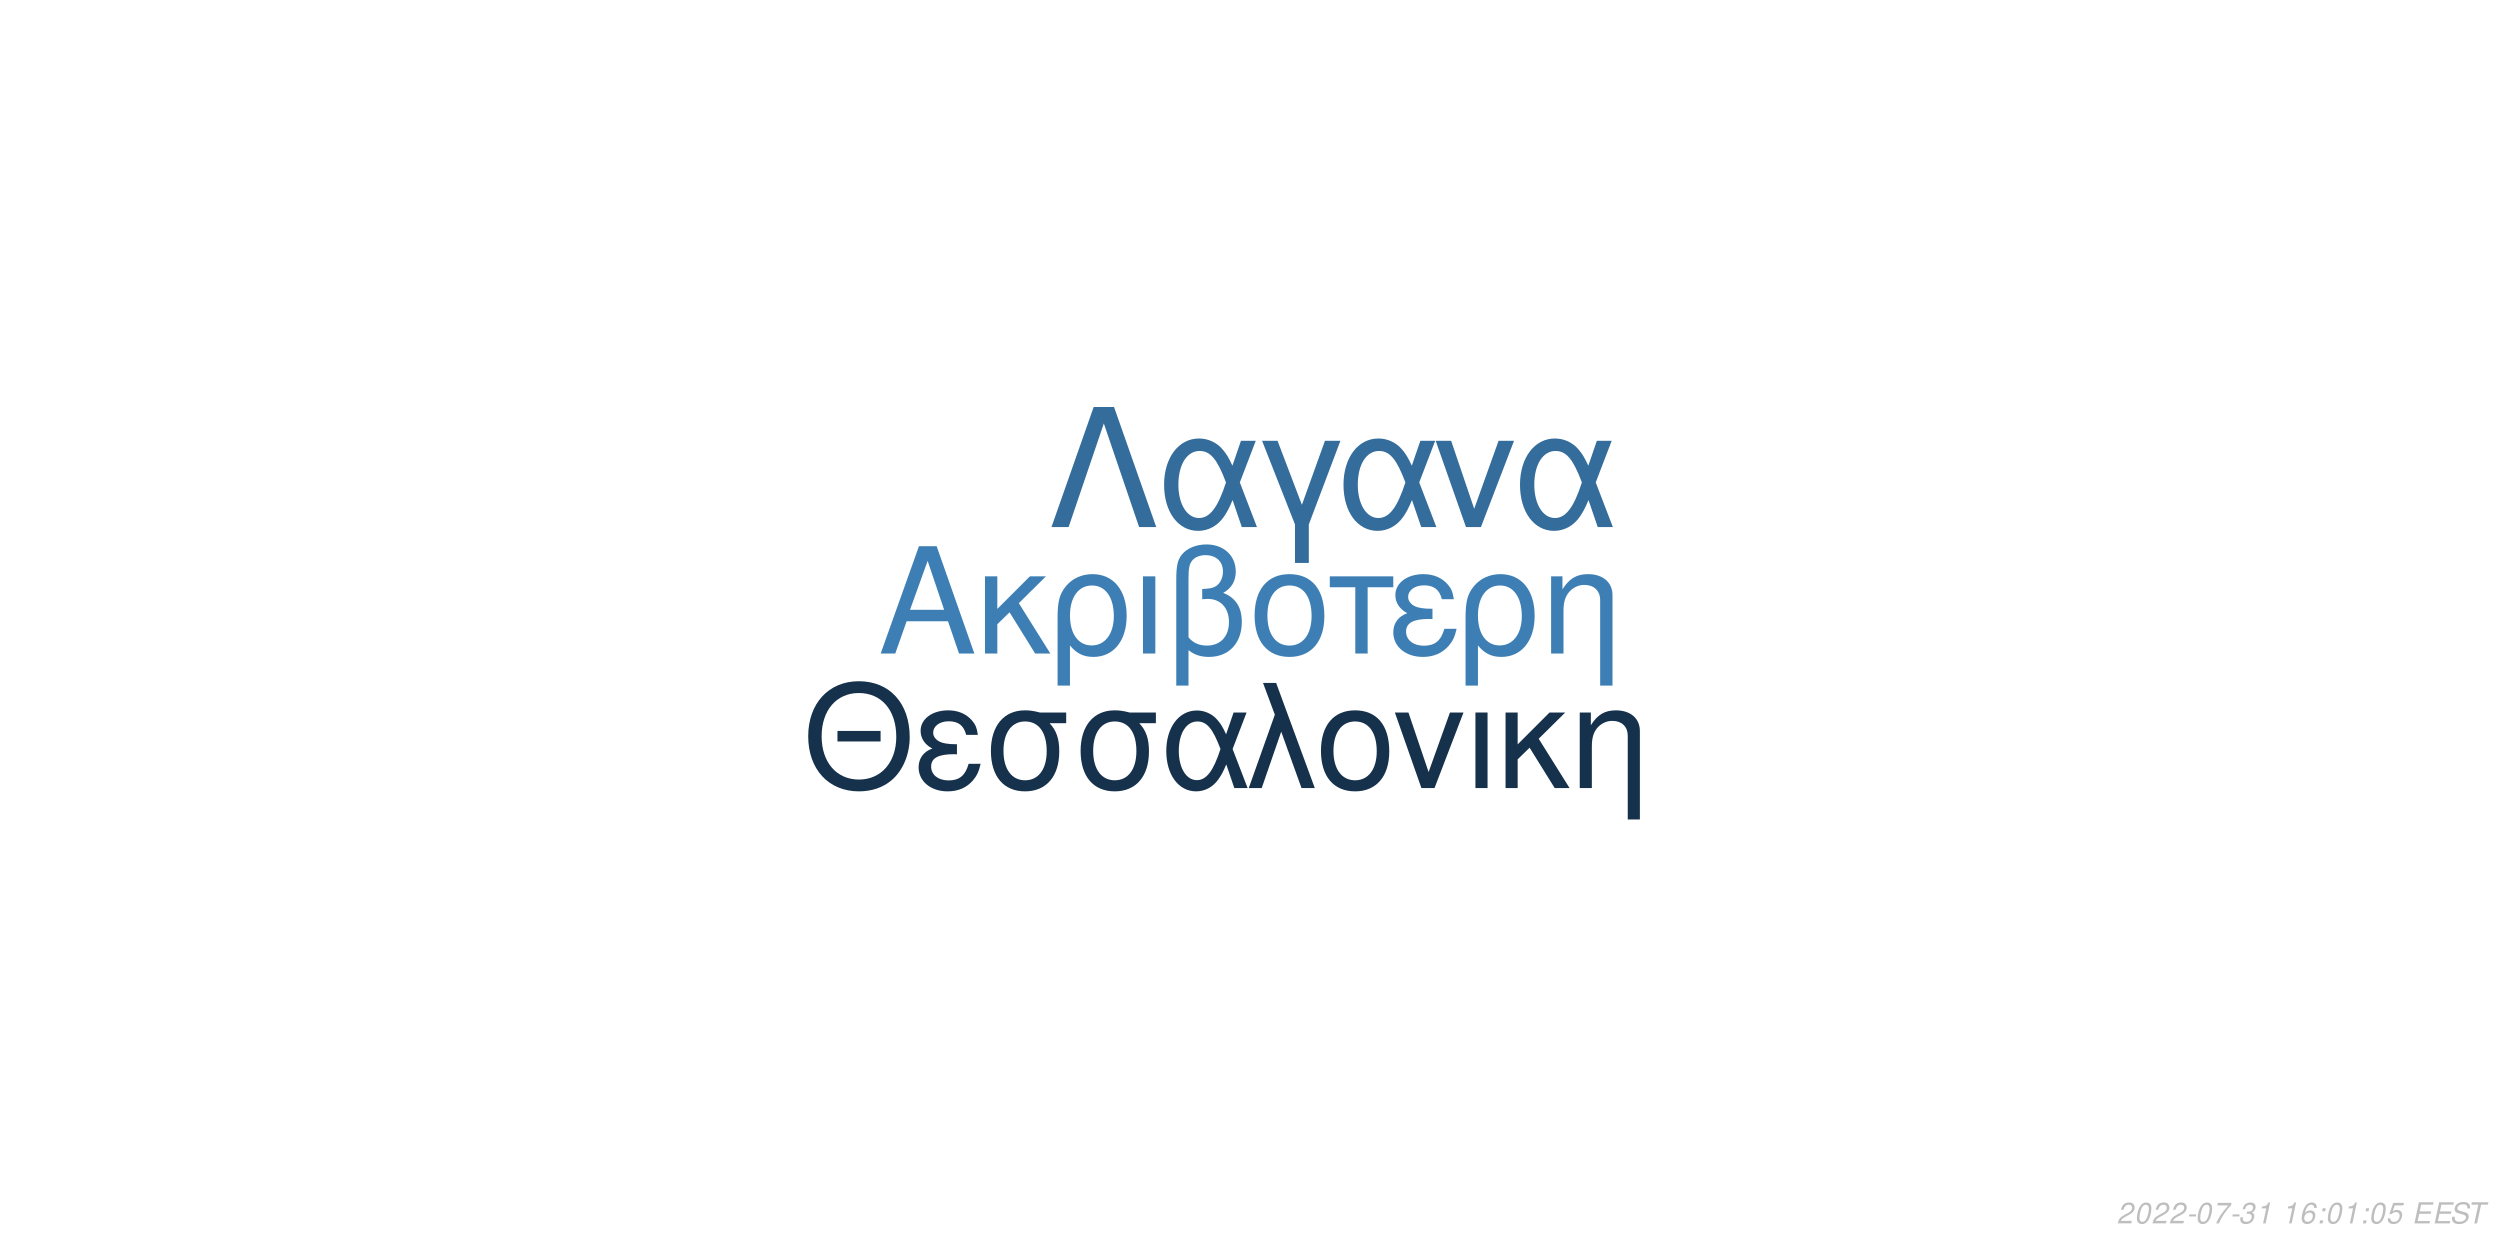
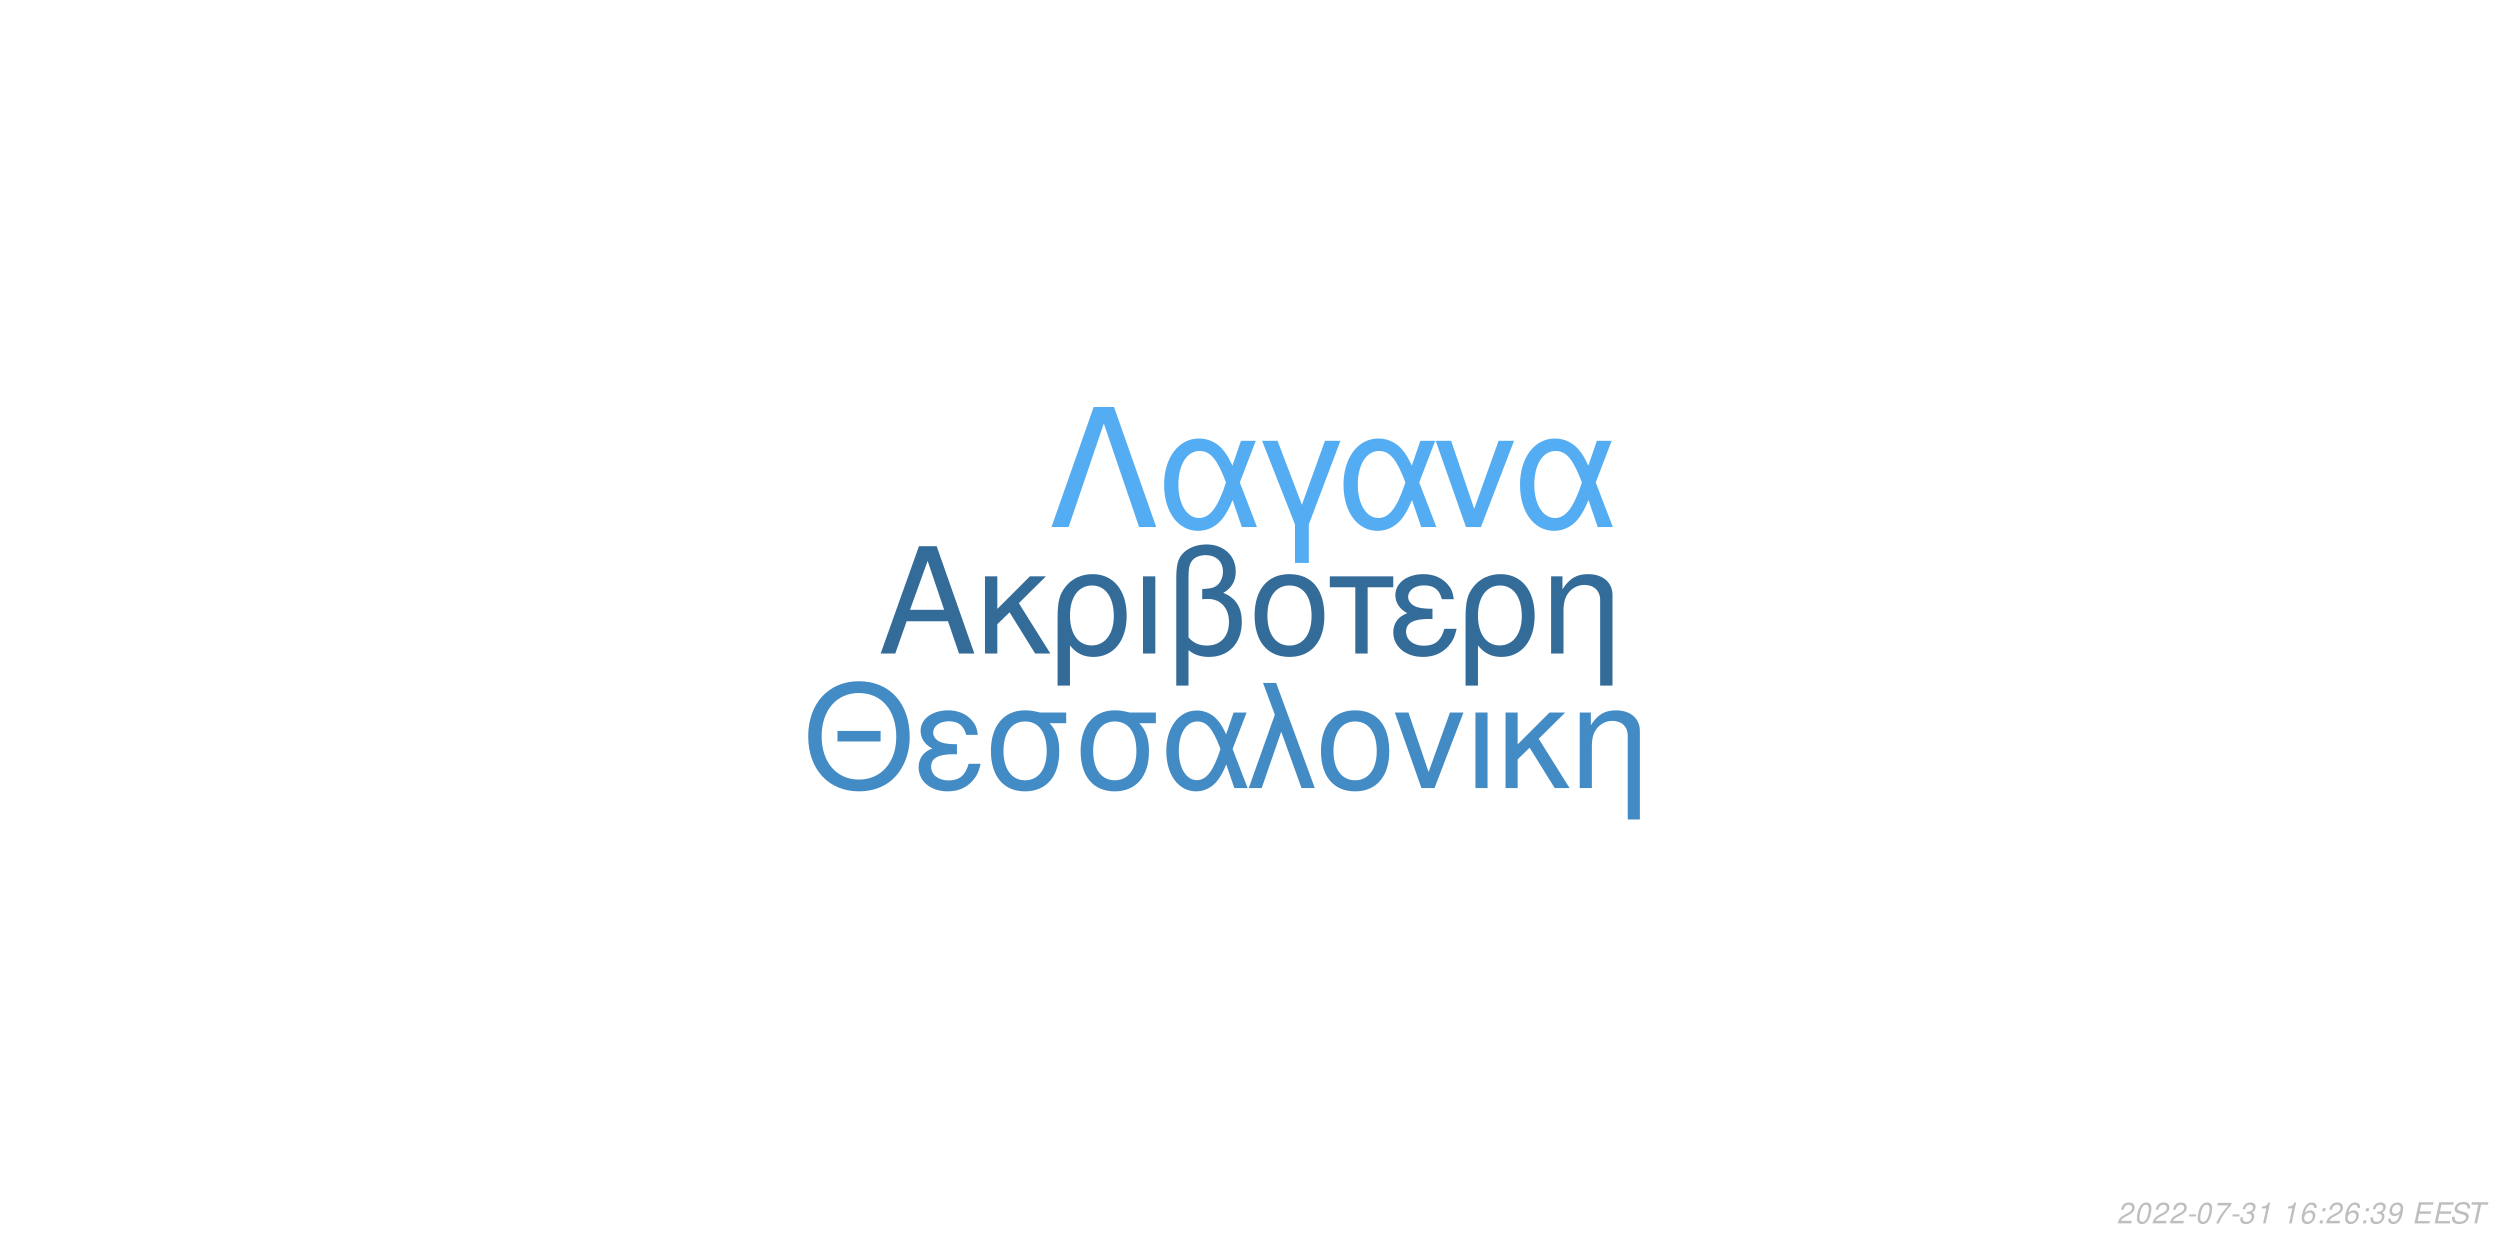
<svg xmlns="http://www.w3.org/2000/svg" xmlns:xlink="http://www.w3.org/1999/xlink" width="864pt" height="432pt" viewBox="0 0 864 432" version="1.1">
  <defs>
    <g>
      <symbol overflow="visible" id="glyph0-0">
        <path style="stroke:none;" d="" />
      </symbol>
      <symbol overflow="visible" id="glyph0-1">
        <path style="stroke:none;" d="M 24.125 -11.141 L 27.938 0 L 33.234 0 L 20.203 -37.094 L 14.094 -37.094 L 0.859 0 L 5.906 0 L 9.828 -11.141 Z M 22.797 -15.109 L 11 -15.109 L 17.094 -32.016 Z M 22.797 -15.109 " />
      </symbol>
      <symbol overflow="visible" id="glyph0-2">
        <path style="stroke:none;" d="M 7.172 -15.422 L 7.172 -26.672 L 2.906 -26.672 L 2.906 0 L 7.172 0 L 7.172 -10.125 L 11.406 -14.25 L 20.25 0 L 25.5 0 L 14.609 -17.406 L 23.969 -26.672 L 18.422 -26.672 Z M 7.172 -15.422 " />
      </symbol>
      <symbol overflow="visible" id="glyph0-3">
        <path style="stroke:none;" d="M 3 11.094 L 7.281 11.094 L 7.281 -2.797 C 9.516 -0.047 11.953 1.172 15.375 1.172 C 22.344 1.172 26.875 -4.422 26.875 -13.031 C 26.875 -21.891 22.297 -27.438 15.062 -27.438 C 11.297 -27.438 7.984 -25.906 5.797 -23.156 C 3.672 -20.516 3 -17.969 3 -12.359 Z M 14.906 -23.516 C 19.547 -23.516 22.438 -19.438 22.438 -12.922 C 22.438 -6.812 19.391 -2.797 14.812 -2.797 C 10.172 -2.797 7.281 -6.766 7.281 -13.125 C 7.281 -19.484 10.234 -23.516 14.906 -23.516 Z M 14.906 -23.516 " />
      </symbol>
      <symbol overflow="visible" id="glyph0-4">
        <path style="stroke:none;" d="M 3.516 0 L 7.781 0 L 7.781 -26.672 L 3.516 -26.672 Z M 3.516 0 " />
      </symbol>
      <symbol overflow="visible" id="glyph0-5">
        <path style="stroke:none;" d="M 4.016 11.094 L 8.25 11.094 L 8.25 -1.172 C 10.172 0.406 12.422 1.172 15.312 1.172 C 22.188 1.172 26.672 -3.609 26.672 -10.891 C 26.672 -15.984 24.578 -19.234 20.25 -20.969 C 23.109 -22.547 24.578 -25.031 24.578 -28.344 C 24.578 -33.844 20.406 -37.703 14.453 -37.703 C 10.938 -37.703 7.734 -36.391 6 -34.25 C 4.484 -32.422 4.016 -30.328 4.016 -25.391 Z M 8.25 -25.656 C 8.25 -29.359 8.5 -30.844 9.469 -32.062 C 10.375 -33.281 12.156 -34 14.094 -34 C 17.812 -34 20.156 -31.812 20.156 -28.297 C 20.156 -25.953 18.984 -23.812 17.297 -23.047 C 16.281 -22.547 15.469 -22.438 12.984 -22.297 L 12.984 -18.781 C 13.734 -18.828 14.344 -18.875 14.969 -18.875 C 19.344 -18.875 22.234 -15.719 22.234 -10.891 C 22.234 -5.906 19.281 -2.75 14.656 -2.75 C 11.953 -2.75 9.922 -3.609 8.25 -5.594 Z M 8.25 -25.656 " />
      </symbol>
      <symbol overflow="visible" id="glyph0-6">
        <path style="stroke:none;" d="M 14.094 -27.438 C 6.562 -27.438 2.094 -22.094 2.094 -13.125 C 2.094 -4.125 6.562 1.172 14.141 1.172 C 21.672 1.172 26.203 -4.172 26.203 -12.922 C 26.203 -22.188 21.828 -27.438 14.094 -27.438 Z M 14.141 -23.516 C 18.938 -23.516 21.781 -19.594 21.781 -12.984 C 21.781 -6.672 18.828 -2.75 14.141 -2.75 C 9.422 -2.75 6.516 -6.672 6.516 -13.125 C 6.516 -19.594 9.422 -23.516 14.141 -23.516 Z M 14.141 -23.516 " />
      </symbol>
      <symbol overflow="visible" id="glyph0-7">
        <path style="stroke:none;" d="M 7.891 0 L 12.156 0 L 12.156 -22.906 L 21.016 -22.906 L 21.016 -26.672 L -0.922 -26.672 L -0.922 -22.906 L 7.891 -22.906 Z M 7.891 0 " />
      </symbol>
      <symbol overflow="visible" id="glyph0-8">
        <path style="stroke:none;" d="M 14.562 -15.469 C 11.344 -15.469 9.562 -15.781 8.297 -16.438 C 6.922 -17.203 6.156 -18.328 6.156 -19.547 C 6.156 -21.891 8.453 -23.562 11.656 -23.562 C 15.062 -23.562 16.953 -22.094 17.812 -18.781 L 21.938 -18.781 C 21.578 -21.266 21.062 -22.5 19.797 -23.922 C 17.812 -26.203 14.906 -27.438 11.453 -27.438 C 5.797 -27.438 1.734 -24.375 1.734 -20.203 C 1.734 -17.609 3.156 -15.375 5.859 -13.938 C 2.797 -12.875 1.016 -10.484 1.016 -7.328 C 1.016 -2.391 5.297 1.172 11.25 1.172 C 14.969 1.172 17.906 -0.109 20.156 -2.641 C 21.578 -4.328 22.297 -5.797 22.906 -8.547 L 18.672 -8.547 C 17.5 -4.422 15.422 -2.703 11.609 -2.703 C 7.938 -2.703 5.438 -4.688 5.438 -7.578 C 5.438 -10.578 7.938 -11.953 13.484 -11.953 C 13.641 -11.953 14.094 -11.953 14.562 -11.906 Z M 14.562 -15.469 " />
      </symbol>
      <symbol overflow="visible" id="glyph0-9">
        <path style="stroke:none;" d="M 3.562 -26.672 L 3.562 0 L 7.844 0 L 7.844 -14.703 C 7.844 -17.906 8.5 -19.891 10.031 -21.531 C 11.406 -22.953 13.188 -23.719 15.062 -23.719 C 18.375 -23.719 20.516 -21.672 20.516 -18.469 L 20.516 11.094 L 24.781 11.094 L 24.781 -20.156 C 24.781 -24.578 21.469 -27.438 16.328 -27.438 C 12.359 -27.438 9.828 -25.906 7.484 -22.188 L 7.484 -26.672 Z M 3.562 -26.672 " />
      </symbol>
      <symbol overflow="visible" id="glyph1-0">
        <path style="stroke:none;" d="" />
      </symbol>
      <symbol overflow="visible" id="glyph1-1">
        <path style="stroke:none;" d="M 26.859 -19.734 L 11.953 -19.734 L 11.953 -16.094 L 26.859 -16.094 Z M 19.328 -36.922 C 8.922 -36.922 1.844 -29.25 1.844 -17.891 C 1.844 -6.484 8.875 1.141 19.391 1.141 C 23.812 1.141 27.703 -0.203 30.641 -2.688 C 34.578 -6.031 36.922 -11.656 36.922 -17.594 C 36.922 -29.297 30 -36.922 19.328 -36.922 Z M 19.328 -32.844 C 27.203 -32.844 32.281 -26.906 32.281 -17.688 C 32.281 -8.922 27.062 -2.938 19.391 -2.938 C 11.609 -2.938 6.484 -8.922 6.484 -17.891 C 6.484 -26.859 11.609 -32.844 19.328 -32.844 Z M 19.328 -32.844 " />
      </symbol>
      <symbol overflow="visible" id="glyph1-2">
        <path style="stroke:none;" d="M 14.25 -15.141 C 11.109 -15.141 9.375 -15.453 8.125 -16.094 C 6.781 -16.844 6.031 -17.938 6.031 -19.141 C 6.031 -21.422 8.266 -23.078 11.406 -23.078 C 14.75 -23.078 16.594 -21.625 17.438 -18.391 L 21.469 -18.391 C 21.125 -20.828 20.625 -22.031 19.391 -23.422 C 17.438 -25.656 14.594 -26.859 11.219 -26.859 C 5.688 -26.859 1.688 -23.875 1.688 -19.781 C 1.688 -17.234 3.094 -15.047 5.734 -13.656 C 2.734 -12.609 1 -10.266 1 -7.172 C 1 -2.344 5.188 1.141 11.016 1.141 C 14.656 1.141 17.547 -0.094 19.734 -2.594 C 21.125 -4.234 21.828 -5.688 22.422 -8.375 L 18.281 -8.375 C 17.141 -4.328 15.094 -2.641 11.359 -2.641 C 7.766 -2.641 5.328 -4.578 5.328 -7.422 C 5.328 -10.359 7.766 -11.703 13.203 -11.703 C 13.359 -11.703 13.797 -11.703 14.25 -11.656 Z M 14.25 -15.141 " />
      </symbol>
      <symbol overflow="visible" id="glyph1-3">
        <path style="stroke:none;" d="M 29 -26.109 L 19.938 -26.109 C 17.594 -26.703 16.438 -26.859 14.703 -26.859 C 7.469 -26.859 2.984 -21.469 2.984 -12.859 C 2.984 -4.031 7.375 1.141 14.797 1.141 C 22.172 1.141 26.609 -4.078 26.609 -12.656 C 26.609 -17.047 25.656 -19.828 23.266 -22.422 L 29 -22.422 Z M 14.797 -23.016 C 19.531 -23.016 22.266 -19.234 22.266 -12.75 C 22.266 -6.531 19.438 -2.688 14.797 -2.688 C 10.172 -2.688 7.328 -6.531 7.328 -12.859 C 7.328 -19.188 10.172 -23.016 14.797 -23.016 Z M 14.797 -23.016 " />
      </symbol>
      <symbol overflow="visible" id="glyph1-4">
        <path style="stroke:none;" d="M 29.344 -26.109 L 24.859 -26.109 L 22.266 -18.578 C 21.125 -21.031 20.484 -22.125 19.328 -23.469 C 17.547 -25.609 14.906 -26.812 12.156 -26.812 C 5.984 -26.812 1.594 -20.984 1.594 -12.812 C 1.594 -4.578 5.828 1.141 11.906 1.141 C 14.953 1.141 17.734 -0.344 19.625 -3.047 C 20.672 -4.531 21.281 -5.688 22.328 -8.172 L 25.109 0 L 29.703 0 L 24.516 -13.5 Z M 20.328 -13.5 C 17.891 -5.922 15.453 -2.734 12.156 -2.734 C 8.516 -2.734 5.922 -6.922 5.922 -12.812 C 5.922 -18.938 8.516 -23.016 12.359 -23.016 C 15.594 -23.016 17.688 -20.531 20.328 -13.5 Z M 20.328 -13.5 " />
      </symbol>
      <symbol overflow="visible" id="glyph1-5">
        <path style="stroke:none;" d="M 1.094 0 L 5.578 0 L 12.312 -19.484 L 19.328 0 L 23.922 0 L 10.562 -36.328 L 6.031 -36.328 L 10.109 -25.359 Z M 1.094 0 " />
      </symbol>
      <symbol overflow="visible" id="glyph1-6">
        <path style="stroke:none;" d="M 13.797 -26.859 C 6.422 -26.859 2.047 -21.625 2.047 -12.859 C 2.047 -4.031 6.422 1.141 13.859 1.141 C 21.234 1.141 25.656 -4.078 25.656 -12.656 C 25.656 -21.719 21.375 -26.859 13.797 -26.859 Z M 13.859 -23.016 C 18.531 -23.016 21.328 -19.188 21.328 -12.703 C 21.328 -6.531 18.438 -2.688 13.859 -2.688 C 9.219 -2.688 6.375 -6.531 6.375 -12.859 C 6.375 -19.188 9.219 -23.016 13.859 -23.016 Z M 13.859 -23.016 " />
      </symbol>
      <symbol overflow="visible" id="glyph1-7">
        <path style="stroke:none;" d="M 14.297 0 L 24.312 -26.109 L 19.625 -26.109 L 12.25 -5.531 L 5.281 -26.109 L 0.594 -26.109 L 9.766 0 Z M 14.297 0 " />
      </symbol>
      <symbol overflow="visible" id="glyph1-8">
        <path style="stroke:none;" d="M 3.438 0 L 7.625 0 L 7.625 -26.109 L 3.438 -26.109 Z M 3.438 0 " />
      </symbol>
      <symbol overflow="visible" id="glyph1-9">
        <path style="stroke:none;" d="M 7.031 -15.094 L 7.031 -26.109 L 2.844 -26.109 L 2.844 0 L 7.031 0 L 7.031 -9.922 L 11.156 -13.953 L 19.828 0 L 24.969 0 L 14.297 -17.047 L 23.469 -26.109 L 18.031 -26.109 Z M 7.031 -15.094 " />
      </symbol>
      <symbol overflow="visible" id="glyph1-10">
        <path style="stroke:none;" d="M 3.484 -26.109 L 3.484 0 L 7.672 0 L 7.672 -14.406 C 7.672 -17.547 8.328 -19.484 9.812 -21.078 C 11.156 -22.469 12.906 -23.219 14.75 -23.219 C 17.984 -23.219 20.078 -21.234 20.078 -18.094 L 20.078 10.859 L 24.266 10.859 L 24.266 -19.734 C 24.266 -24.062 21.031 -26.859 16 -26.859 C 12.109 -26.859 9.609 -25.359 7.328 -21.719 L 7.328 -26.109 Z M 3.484 -26.109 " />
      </symbol>
      <symbol overflow="visible" id="glyph2-0">
        <path style="stroke:none;" d="" />
      </symbol>
      <symbol overflow="visible" id="glyph2-1">
        <path style="stroke:none;" d="M 22.531 -41.484 L 15.484 -41.484 L 0.906 0 L 6.828 0 L 19 -35.797 L 31.188 0 L 37.109 0 Z M 22.531 -41.484 " />
      </symbol>
      <symbol overflow="visible" id="glyph2-2">
        <path style="stroke:none;" d="M 33.516 -29.812 L 28.391 -29.812 L 25.438 -21.219 C 24.125 -24.016 23.391 -25.266 22.078 -26.797 C 20.031 -29.25 17.016 -30.609 13.891 -30.609 C 6.828 -30.609 1.828 -23.953 1.828 -14.625 C 1.828 -5.234 6.656 1.312 13.594 1.312 C 17.078 1.312 20.266 -0.391 22.422 -3.469 C 23.609 -5.172 24.297 -6.484 25.5 -9.328 L 28.688 0 L 33.922 0 L 28 -15.422 Z M 23.219 -15.422 C 20.422 -6.766 17.641 -3.125 13.891 -3.125 C 9.734 -3.125 6.766 -7.906 6.766 -14.625 C 6.766 -21.625 9.734 -26.297 14.109 -26.297 C 17.812 -26.297 20.203 -23.453 23.219 -15.422 Z M 23.219 -15.422 " />
      </symbol>
      <symbol overflow="visible" id="glyph2-3">
        <path style="stroke:none;" d="M 12.062 12.406 L 16.844 12.406 L 16.844 -0.906 L 27.766 -29.812 L 22.422 -29.812 L 14.453 -7.688 L 6.031 -29.812 L 0.688 -29.812 L 12.062 -0.906 Z M 12.062 12.406 " />
      </symbol>
      <symbol overflow="visible" id="glyph2-4">
        <path style="stroke:none;" d="M 16.328 0 L 27.766 -29.812 L 22.422 -29.812 L 14 -6.312 L 6.031 -29.812 L 0.688 -29.812 L 11.156 0 Z M 16.328 0 " />
      </symbol>
      <symbol overflow="visible" id="glyph3-0">
        <path style="stroke:none;" d="" />
      </symbol>
      <symbol overflow="visible" id="glyph3-1">
        <path style="stroke:none;" d="M 5.234 -0.875 L 1.469 -0.875 C 1.641 -1.375 2.203 -1.891 3.109 -2.344 L 4.234 -2.938 C 5.562 -3.625 6.219 -4.469 6.219 -5.484 C 6.219 -5.938 6.062 -6.359 5.797 -6.656 C 5.469 -7.047 4.984 -7.234 4.312 -7.234 C 2.766 -7.234 1.891 -6.453 1.484 -4.734 L 2.375 -4.734 C 2.484 -5.188 2.609 -5.484 2.797 -5.75 C 3.094 -6.203 3.609 -6.453 4.188 -6.453 C 4.891 -6.453 5.344 -6.031 5.344 -5.375 C 5.344 -4.703 4.859 -4.094 4.016 -3.656 L 2.984 -3.125 C 1.234 -2.188 0.797 -1.656 0.344 -0.016 L 5.047 -0.016 Z M 5.234 -0.875 " />
      </symbol>
      <symbol overflow="visible" id="glyph3-2">
        <path style="stroke:none;" d="M 4.203 -7.234 C 3.375 -7.234 2.688 -6.812 2.125 -5.984 C 1.484 -5.047 0.984 -3.188 0.984 -1.734 C 0.984 -1.109 1.172 -0.562 1.484 -0.266 C 1.797 0.047 2.281 0.234 2.766 0.234 C 3.625 0.234 4.281 -0.156 4.859 -1.016 C 5.516 -1.953 6 -3.797 6 -5.266 C 6 -6.5 5.328 -7.234 4.203 -7.234 Z M 4.094 -6.453 C 4.734 -6.453 5.125 -5.984 5.125 -5.156 C 5.125 -4.203 4.781 -2.625 4.406 -1.812 C 3.984 -0.938 3.516 -0.547 2.875 -0.547 C 2.25 -0.547 1.875 -1.031 1.875 -1.828 C 1.875 -2.797 2.203 -4.344 2.594 -5.203 C 2.984 -6.047 3.453 -6.453 4.094 -6.453 Z M 4.094 -6.453 " />
      </symbol>
      <symbol overflow="visible" id="glyph3-3">
        <path style="stroke:none;" d="M 3.516 -3.125 L 1.125 -3.125 L 0.969 -2.406 L 3.359 -2.406 Z M 3.516 -3.125 " />
      </symbol>
      <symbol overflow="visible" id="glyph3-4">
        <path style="stroke:none;" d="M 6.703 -7.094 L 1.953 -7.094 L 1.766 -6.219 L 5.594 -6.219 C 3.344 -3.688 2.266 -2.109 1.375 0 L 2.344 0 C 3.031 -1.906 4.828 -4.594 6.547 -6.281 Z M 6.703 -7.094 " />
      </symbol>
      <symbol overflow="visible" id="glyph3-5">
        <path style="stroke:none;" d="M 2.922 -3.312 C 3.125 -3.344 3.234 -3.344 3.375 -3.344 C 4.203 -3.344 4.688 -3 4.688 -2.406 C 4.688 -1.312 3.906 -0.547 2.781 -0.547 C 2.047 -0.547 1.594 -0.938 1.594 -1.562 C 1.594 -1.719 1.609 -1.844 1.656 -2.094 L 0.766 -2.094 C 0.734 -1.797 0.719 -1.641 0.719 -1.469 C 0.719 -0.375 1.406 0.234 2.641 0.234 C 3.547 0.234 4.297 -0.078 4.812 -0.656 C 5.266 -1.156 5.562 -1.875 5.562 -2.547 C 5.562 -3.125 5.344 -3.453 4.797 -3.734 C 5.641 -4.234 6.016 -4.844 6.016 -5.734 C 6.016 -6.656 5.312 -7.234 4.203 -7.234 C 3.375 -7.234 2.672 -6.938 2.188 -6.375 C 1.891 -6.031 1.703 -5.641 1.516 -4.906 L 2.391 -4.906 C 2.5 -5.359 2.594 -5.594 2.734 -5.812 C 3.047 -6.234 3.516 -6.453 4.078 -6.453 C 4.734 -6.453 5.141 -6.125 5.141 -5.578 C 5.141 -5.188 5.016 -4.797 4.797 -4.547 C 4.516 -4.234 4 -4.062 3.266 -4.062 L 3.078 -4.062 Z M 2.922 -3.312 " />
      </symbol>
      <symbol overflow="visible" id="glyph3-6">
        <path style="stroke:none;" d="M 3.703 -5.188 L 2.594 0 L 3.469 0 L 5.016 -7.234 L 4.438 -7.234 C 3.906 -6.156 3.688 -6.016 2.234 -5.812 L 2.109 -5.188 Z M 3.703 -5.188 " />
      </symbol>
      <symbol overflow="visible" id="glyph3-7">
        <path style="stroke:none;" d="" />
      </symbol>
      <symbol overflow="visible" id="glyph3-8">
        <path style="stroke:none;" d="M 6.125 -5.344 L 6.141 -5.625 C 6.141 -6.609 5.453 -7.234 4.391 -7.234 C 3.438 -7.234 2.641 -6.719 2.016 -5.703 C 1.422 -4.781 0.938 -2.953 0.938 -1.688 C 0.938 -0.516 1.688 0.234 2.859 0.234 C 3.703 0.234 4.438 -0.156 5 -0.875 C 5.406 -1.422 5.672 -2.156 5.672 -2.766 C 5.672 -3.812 4.969 -4.5 3.906 -4.5 C 3.234 -4.5 2.672 -4.234 2.094 -3.625 C 2.406 -5.375 3.234 -6.453 4.25 -6.453 C 4.703 -6.453 5.062 -6.234 5.172 -5.844 C 5.203 -5.719 5.234 -5.578 5.25 -5.344 Z M 3.656 -3.734 C 4.344 -3.734 4.797 -3.281 4.797 -2.625 C 4.797 -1.469 3.984 -0.547 2.984 -0.547 C 2.297 -0.547 1.812 -1.047 1.812 -1.766 C 1.812 -2.859 2.625 -3.734 3.656 -3.734 Z M 3.656 -3.734 " />
      </symbol>
      <symbol overflow="visible" id="glyph3-9">
        <path style="stroke:none;" d="M 2.359 -1.031 L 1.312 -1.031 L 1.094 0 L 2.141 0 Z M 3.266 -5.234 L 2.219 -5.234 L 2 -4.203 L 3.047 -4.203 Z M 3.266 -5.234 " />
      </symbol>
      <symbol overflow="visible" id="glyph3-10">
-         <path style="stroke:none;" d="M 6.297 -7.094 L 2.594 -7.094 L 1.234 -3.234 L 2.047 -3.234 C 2.656 -3.766 2.938 -3.906 3.531 -3.906 C 4.328 -3.906 4.797 -3.453 4.797 -2.688 C 4.797 -1.438 3.969 -0.547 2.828 -0.547 C 2.031 -0.547 1.609 -0.938 1.578 -1.734 L 0.703 -1.734 L 0.703 -1.516 C 0.703 -0.938 0.844 -0.547 1.188 -0.266 C 1.562 0.062 2.078 0.234 2.703 0.234 C 3.656 0.234 4.391 -0.156 4.984 -0.922 C 5.422 -1.5 5.672 -2.234 5.672 -2.953 C 5.672 -4 4.938 -4.672 3.812 -4.672 C 3.328 -4.672 2.906 -4.547 2.406 -4.234 L 3.109 -6.219 L 6.109 -6.219 Z M 6.297 -7.094 " />
+         <path style="stroke:none;" d="M 0.844 -1.656 C 0.844 -1.547 0.844 -1.438 0.844 -1.375 C 0.844 -0.406 1.531 0.234 2.578 0.234 C 3.203 0.234 3.766 0.016 4.297 -0.438 C 4.938 -1 5.312 -1.656 5.594 -2.719 C 5.844 -3.672 6.016 -4.766 6.016 -5.375 C 6.016 -5.844 5.844 -6.328 5.547 -6.656 C 5.203 -7.031 4.703 -7.234 4.062 -7.234 C 2.516 -7.234 1.297 -5.938 1.297 -4.266 C 1.297 -3.203 1.984 -2.547 3.047 -2.547 C 3.484 -2.547 3.953 -2.672 4.281 -2.891 C 4.406 -2.984 4.547 -3.078 4.828 -3.344 C 4.438 -1.484 3.703 -0.547 2.703 -0.547 C 2.109 -0.547 1.719 -0.938 1.719 -1.547 L 1.719 -1.656 Z M 3.953 -6.453 C 4.625 -6.453 5.141 -5.953 5.141 -5.281 C 5.141 -4.188 4.312 -3.312 3.297 -3.312 C 2.594 -3.312 2.172 -3.734 2.172 -4.453 C 2.172 -5.562 2.984 -6.453 3.953 -6.453 Z M 3.953 -6.453 " />
      </symbol>
      <symbol overflow="visible" id="glyph3-11">
        <path style="stroke:none;" d="M 2.547 -3.312 L 6.5 -3.312 L 6.688 -4.141 L 2.719 -4.141 L 3.219 -6.469 L 7.344 -6.469 L 7.516 -7.297 L 2.453 -7.297 L 0.906 0 L 6.125 0 L 6.297 -0.812 L 2.016 -0.812 Z M 2.547 -3.312 " />
      </symbol>
      <symbol overflow="visible" id="glyph3-12">
        <path style="stroke:none;" d="M 7.062 -5.156 C 7.125 -5.438 7.141 -5.562 7.141 -5.703 C 7.141 -6.156 6.938 -6.594 6.594 -6.891 C 6.188 -7.25 5.656 -7.406 4.875 -7.406 C 3.844 -7.406 3.047 -7.125 2.5 -6.562 C 2.094 -6.141 1.781 -5.438 1.781 -4.922 C 1.781 -4.297 2.219 -3.766 2.891 -3.562 L 4.594 -3.094 C 5.406 -2.859 5.734 -2.578 5.734 -2.094 C 5.734 -1.781 5.547 -1.406 5.266 -1.141 C 4.844 -0.766 4.266 -0.578 3.453 -0.578 C 2.328 -0.578 1.812 -0.984 1.812 -1.906 C 1.812 -2.047 1.812 -2.125 1.844 -2.312 L 0.984 -2.312 C 0.906 -2.062 0.891 -1.906 0.891 -1.688 C 0.891 -0.484 1.797 0.234 3.297 0.234 C 4.359 0.234 5.234 -0.062 5.812 -0.609 C 6.344 -1.078 6.688 -1.797 6.688 -2.375 C 6.688 -2.641 6.609 -2.906 6.453 -3.156 C 6.234 -3.5 5.938 -3.703 5.469 -3.828 L 3.75 -4.312 C 2.984 -4.547 2.734 -4.734 2.734 -5.188 C 2.734 -5.547 2.875 -5.844 3.188 -6.109 C 3.547 -6.438 4.031 -6.594 4.703 -6.594 C 5.266 -6.594 5.688 -6.484 5.906 -6.297 C 6.094 -6.125 6.219 -5.797 6.219 -5.516 C 6.219 -5.422 6.203 -5.344 6.188 -5.156 Z M 7.062 -5.156 " />
      </symbol>
      <symbol overflow="visible" id="glyph3-13">
        <path style="stroke:none;" d="M 4.938 -6.469 L 7.312 -6.469 L 7.484 -7.297 L 1.75 -7.297 L 1.578 -6.469 L 3.984 -6.469 L 2.609 0 L 3.547 0 Z M 4.938 -6.469 " />
      </symbol>
    </g>
  </defs>
  <g id="surface1">
    <rect x="0" y="0" width="864" height="432" style="fill:rgb(100%,100%,100%);fill-opacity:1;stroke:none;" />
-     <g style="fill:rgb(23.922%,49.804%,70.588%);fill-opacity:1;">
+     <g style="fill:rgb(20%,41.961%,60%);fill-opacity:1;">
      <use xlink:href="#glyph0-1" x="303.5" y="225.861" />
      <use xlink:href="#glyph0-2" x="337.5" y="225.861" />
      <use xlink:href="#glyph0-3" x="362.5" y="225.861" />
      <use xlink:href="#glyph0-4" x="391.5" y="225.861" />
      <use xlink:href="#glyph0-5" x="402.5" y="225.861" />
      <use xlink:href="#glyph0-6" x="431.5" y="225.861" />
      <use xlink:href="#glyph0-7" x="460.5" y="225.861" />
      <use xlink:href="#glyph0-8" x="480.5" y="225.861" />
      <use xlink:href="#glyph0-3" x="503.5" y="225.861" />
      <use xlink:href="#glyph0-9" x="532.5" y="225.861" />
    </g>
-     <g style="fill:rgb(8.627%,19.216%,29.412%);fill-opacity:1;">
+     <g style="fill:rgb(26.275%,54.51%,76.863%);fill-opacity:1;">
      <use xlink:href="#glyph1-1" x="277.473" y="272.354" />
      <use xlink:href="#glyph1-2" x="316.473" y="272.354" />
      <use xlink:href="#glyph1-3" x="339.473" y="272.354" />
      <use xlink:href="#glyph1-3" x="370.473" y="272.354" />
      <use xlink:href="#glyph1-4" x="401.473" y="272.354" />
      <use xlink:href="#glyph1-5" x="430.473" y="272.354" />
      <use xlink:href="#glyph1-6" x="454.473" y="272.354" />
      <use xlink:href="#glyph1-7" x="481.473" y="272.354" />
      <use xlink:href="#glyph1-8" x="506.473" y="272.354" />
      <use xlink:href="#glyph1-9" x="517.473" y="272.354" />
      <use xlink:href="#glyph1-10" x="542.473" y="272.354" />
    </g>
-     <g style="fill:rgb(20.392%,42.353%,60.784%);fill-opacity:1;">
+     <g style="fill:rgb(32.941%,67.843%,94.902%);fill-opacity:1;">
      <use xlink:href="#glyph2-1" x="362.484" y="182.152" />
      <use xlink:href="#glyph2-2" x="400.484" y="182.152" />
      <use xlink:href="#glyph2-3" x="435.484" y="182.152" />
      <use xlink:href="#glyph2-2" x="462.484" y="182.152" />
      <use xlink:href="#glyph2-4" x="495.484" y="182.152" />
      <use xlink:href="#glyph2-2" x="523.484" y="182.152" />
    </g>
    <g style="fill:rgb(74.51%,74.51%,74.51%);fill-opacity:1;">
      <use xlink:href="#glyph3-1" x="731.52" y="422.81" />
      <use xlink:href="#glyph3-2" x="737.52" y="422.81" />
      <use xlink:href="#glyph3-1" x="743.52" y="422.81" />
      <use xlink:href="#glyph3-1" x="749.52" y="422.81" />
      <use xlink:href="#glyph3-3" x="755.52" y="422.81" />
      <use xlink:href="#glyph3-2" x="758.52" y="422.81" />
      <use xlink:href="#glyph3-4" x="764.52" y="422.81" />
      <use xlink:href="#glyph3-3" x="770.52" y="422.81" />
      <use xlink:href="#glyph3-5" x="773.52" y="422.81" />
      <use xlink:href="#glyph3-6" x="779.52" y="422.81" />
      <use xlink:href="#glyph3-7" x="785.52" y="422.81" />
      <use xlink:href="#glyph3-6" x="788.52" y="422.81" />
      <use xlink:href="#glyph3-8" x="794.52" y="422.81" />
      <use xlink:href="#glyph3-9" x="800.52" y="422.81" />
-       <use xlink:href="#glyph3-2" x="803.52" y="422.81" />
-       <use xlink:href="#glyph3-6" x="809.52" y="422.81" />
+       <use xlink:href="#glyph3-1" x="803.52" y="422.81" />
+       <use xlink:href="#glyph3-8" x="809.52" y="422.81" />
      <use xlink:href="#glyph3-9" x="815.52" y="422.81" />
-       <use xlink:href="#glyph3-2" x="818.52" y="422.81" />
+       <use xlink:href="#glyph3-5" x="818.52" y="422.81" />
      <use xlink:href="#glyph3-10" x="824.52" y="422.81" />
      <use xlink:href="#glyph3-7" x="830.52" y="422.81" />
      <use xlink:href="#glyph3-11" x="833.52" y="422.81" />
      <use xlink:href="#glyph3-11" x="840.52" y="422.81" />
      <use xlink:href="#glyph3-12" x="846.52" y="422.81" />
      <use xlink:href="#glyph3-13" x="852.52" y="422.81" />
    </g>
  </g>
</svg>
